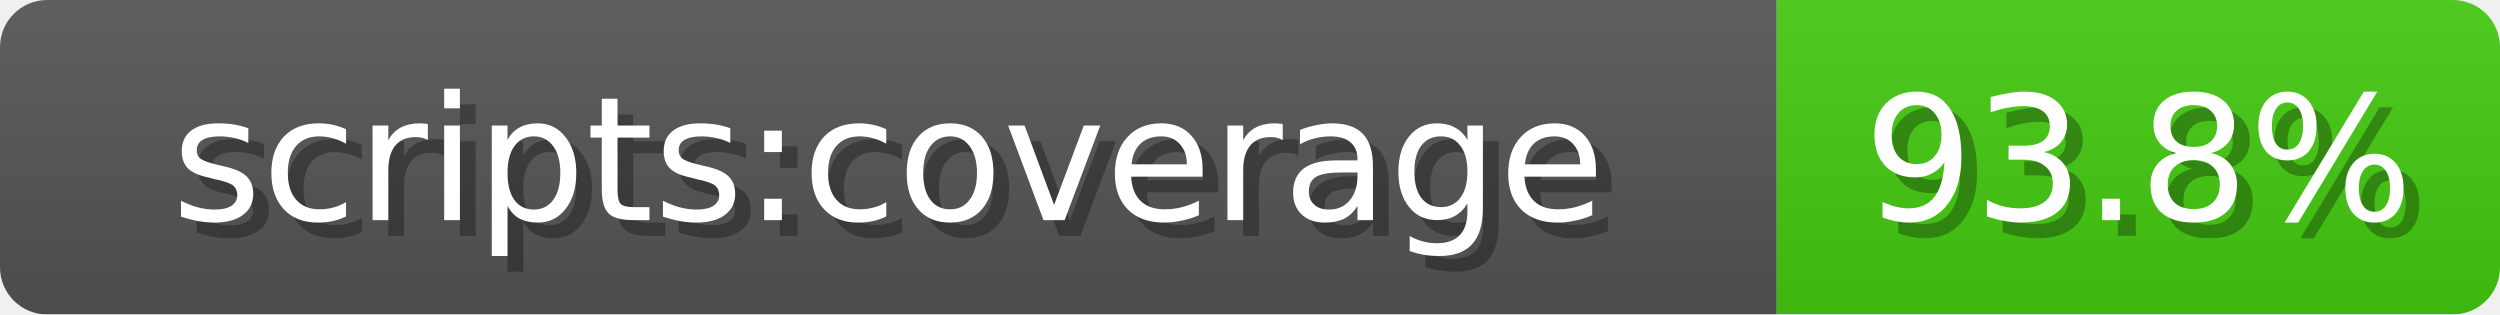
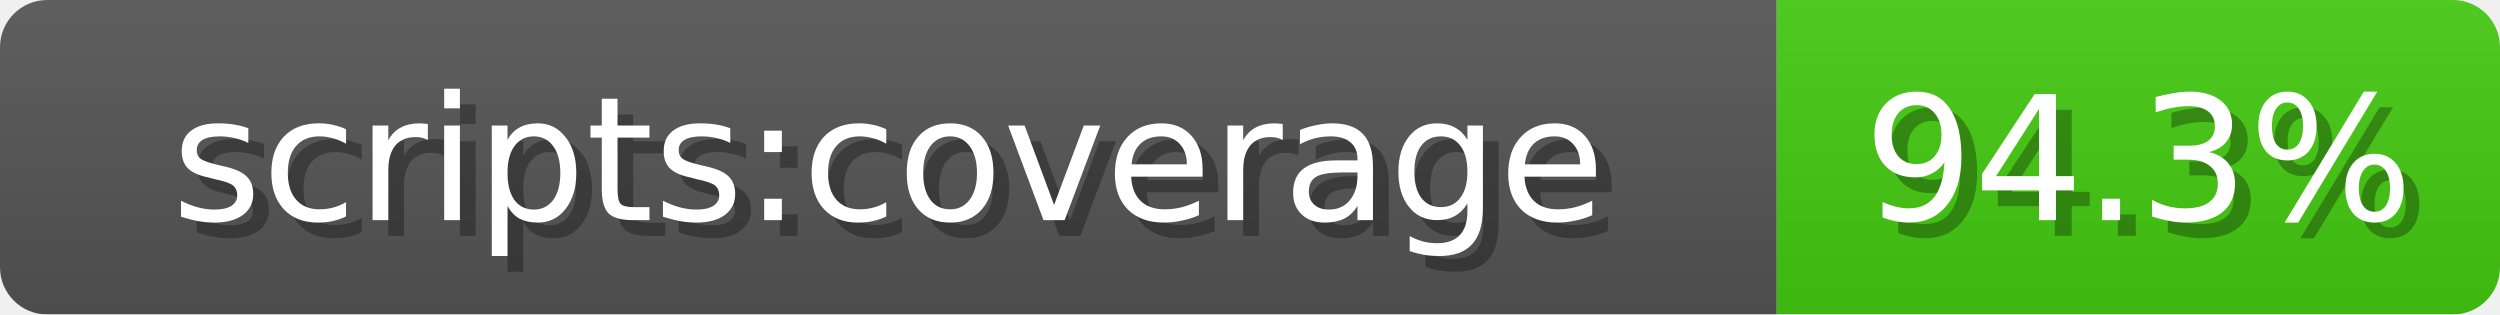
<svg xmlns="http://www.w3.org/2000/svg" width="159" height="20">
  <linearGradient id="b" x2="0" y2="100%">
    <stop offset="0" stop-color="#bbb" stop-opacity=".1" />
    <stop offset="1" stop-opacity=".1" />
  </linearGradient>
  <mask id="anybadge_1">
    <rect width="159" height="20" rx="3" fill="#fff" />
  </mask>
  <g mask="url(#anybadge_1)">
    <path fill="#555" d="M0 0h113v20H0z" />
    <path fill="#4c1" d="M113 0h46v20H113z" />
    <path fill="url(#b)" d="M0 0h159v20H0z" />
  </g>
  <g fill="#fff" text-anchor="middle" font-family="DejaVu Sans,Verdana,Geneva,sans-serif" font-size="11">
    <text x="57.5" y="15" fill="#010101" fill-opacity=".3">scripts:coverage</text>
    <text x="56.5" y="14">scripts:coverage</text>
  </g>
  <g fill="#fff" text-anchor="middle" font-family="DejaVu Sans,Verdana,Geneva,sans-serif" font-size="11">
-     <text x="137.0" y="15" fill="#010101" fill-opacity=".3">93.8%</text>
-     <text x="136.0" y="14">93.8%</text>
+     <text x="137.0" y="15" fill="#010101" fill-opacity=".3">94.3%</text>
+     <text x="136.0" y="14">94.3%</text>
  </g>
</svg>
